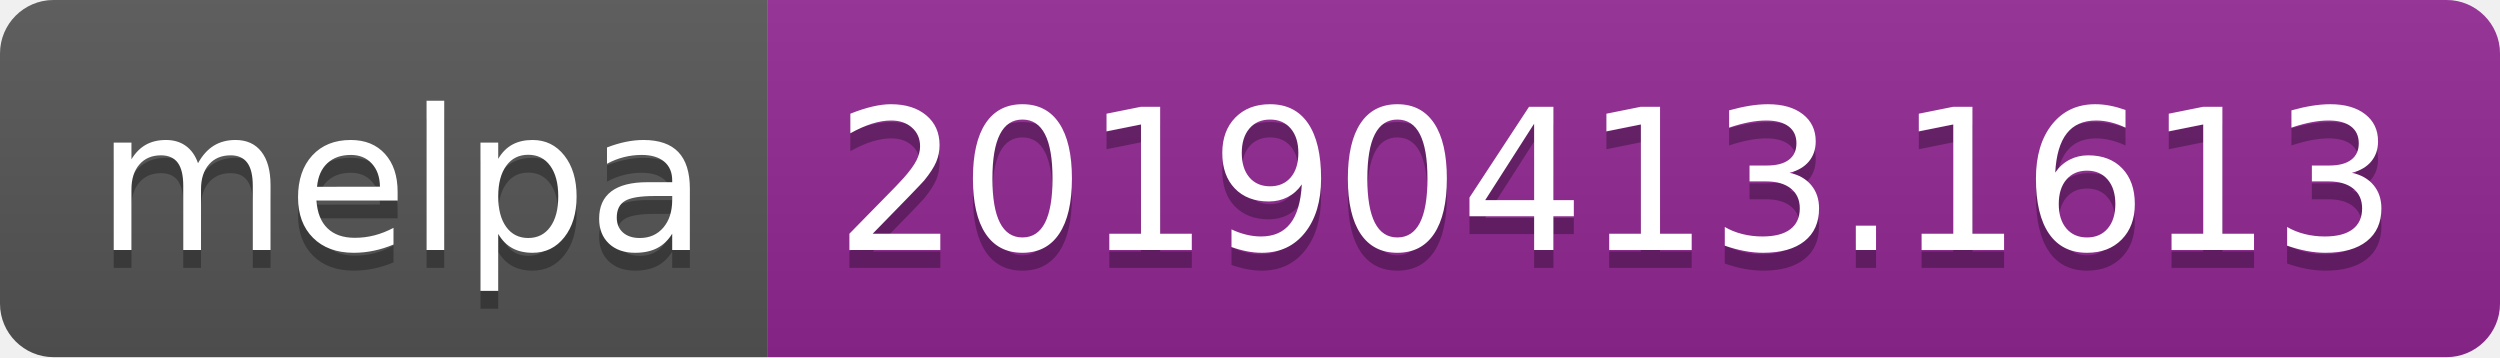
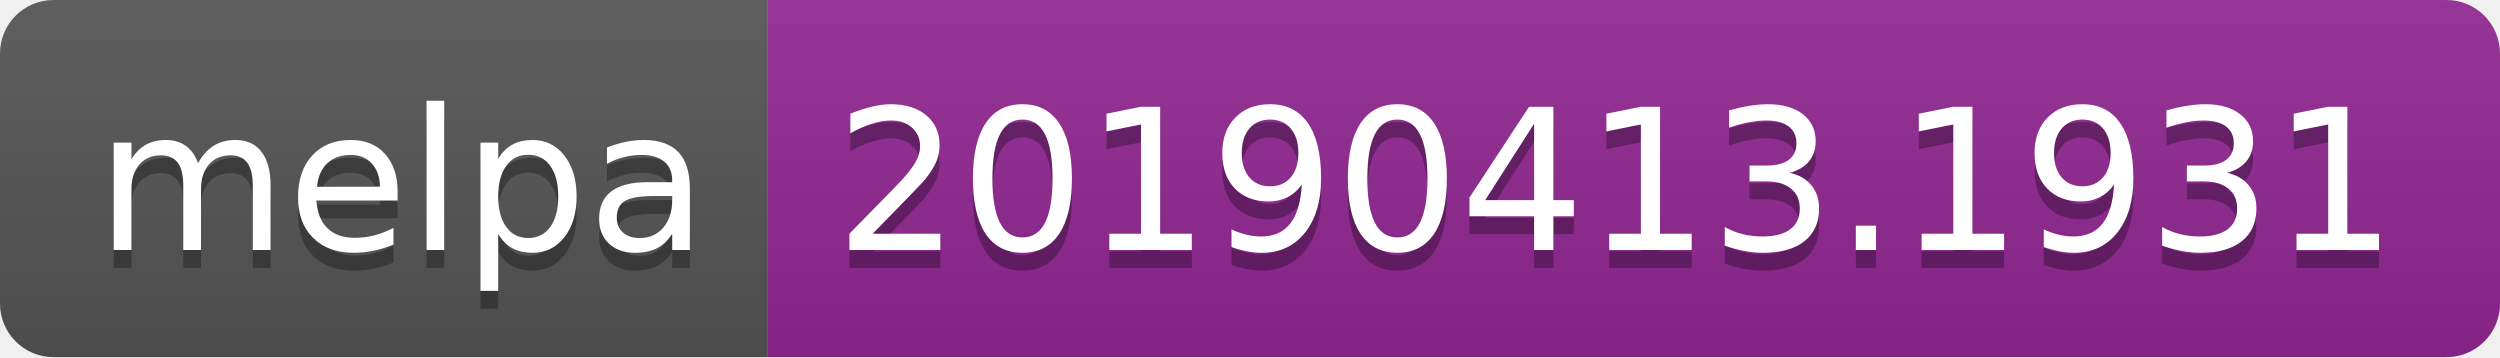
<svg xmlns="http://www.w3.org/2000/svg" width="140" height="20">
  <linearGradient id="b" x2="0" y2="100%">
    <stop offset="0" stop-color="#bbb" stop-opacity=".1" />
    <stop offset="1" stop-opacity=".1" />
  </linearGradient>
  <clipPath id="a">
    <rect width="140" height="20" rx="3" fill="#fff" />
  </clipPath>
  <g clip-path="url(#a)">
    <path fill="#555" d="M0 0h43v20H0z" />
    <path fill="#922793" d="M43 0h97v20H43z" />
    <path fill="url(#b)" d="M0 0h140v20H0z" />
  </g>
  <g fill="#fff" text-anchor="middle" font-family="DejaVu Sans,Verdana,Geneva,sans-serif" font-size="110">
    <text x="225" y="150" fill="#010101" fill-opacity=".3" transform="scale(.1)" textLength="330">melpa</text>
    <text x="225" y="140" transform="scale(.1)" textLength="330">melpa</text>
-     <text x="905" y="150" fill="#010101" fill-opacity=".3" transform="scale(.1)" textLength="870">20190413.1613</text>
-     <text x="905" y="140" transform="scale(.1)" textLength="870">20190413.1613</text>
+     <text x="905" y="150" fill="#010101" fill-opacity=".3" transform="scale(.1)" textLength="870">20190413.1931</text>
+     <text x="905" y="140" transform="scale(.1)" textLength="870">20190413.1931</text>
  </g>
</svg>
